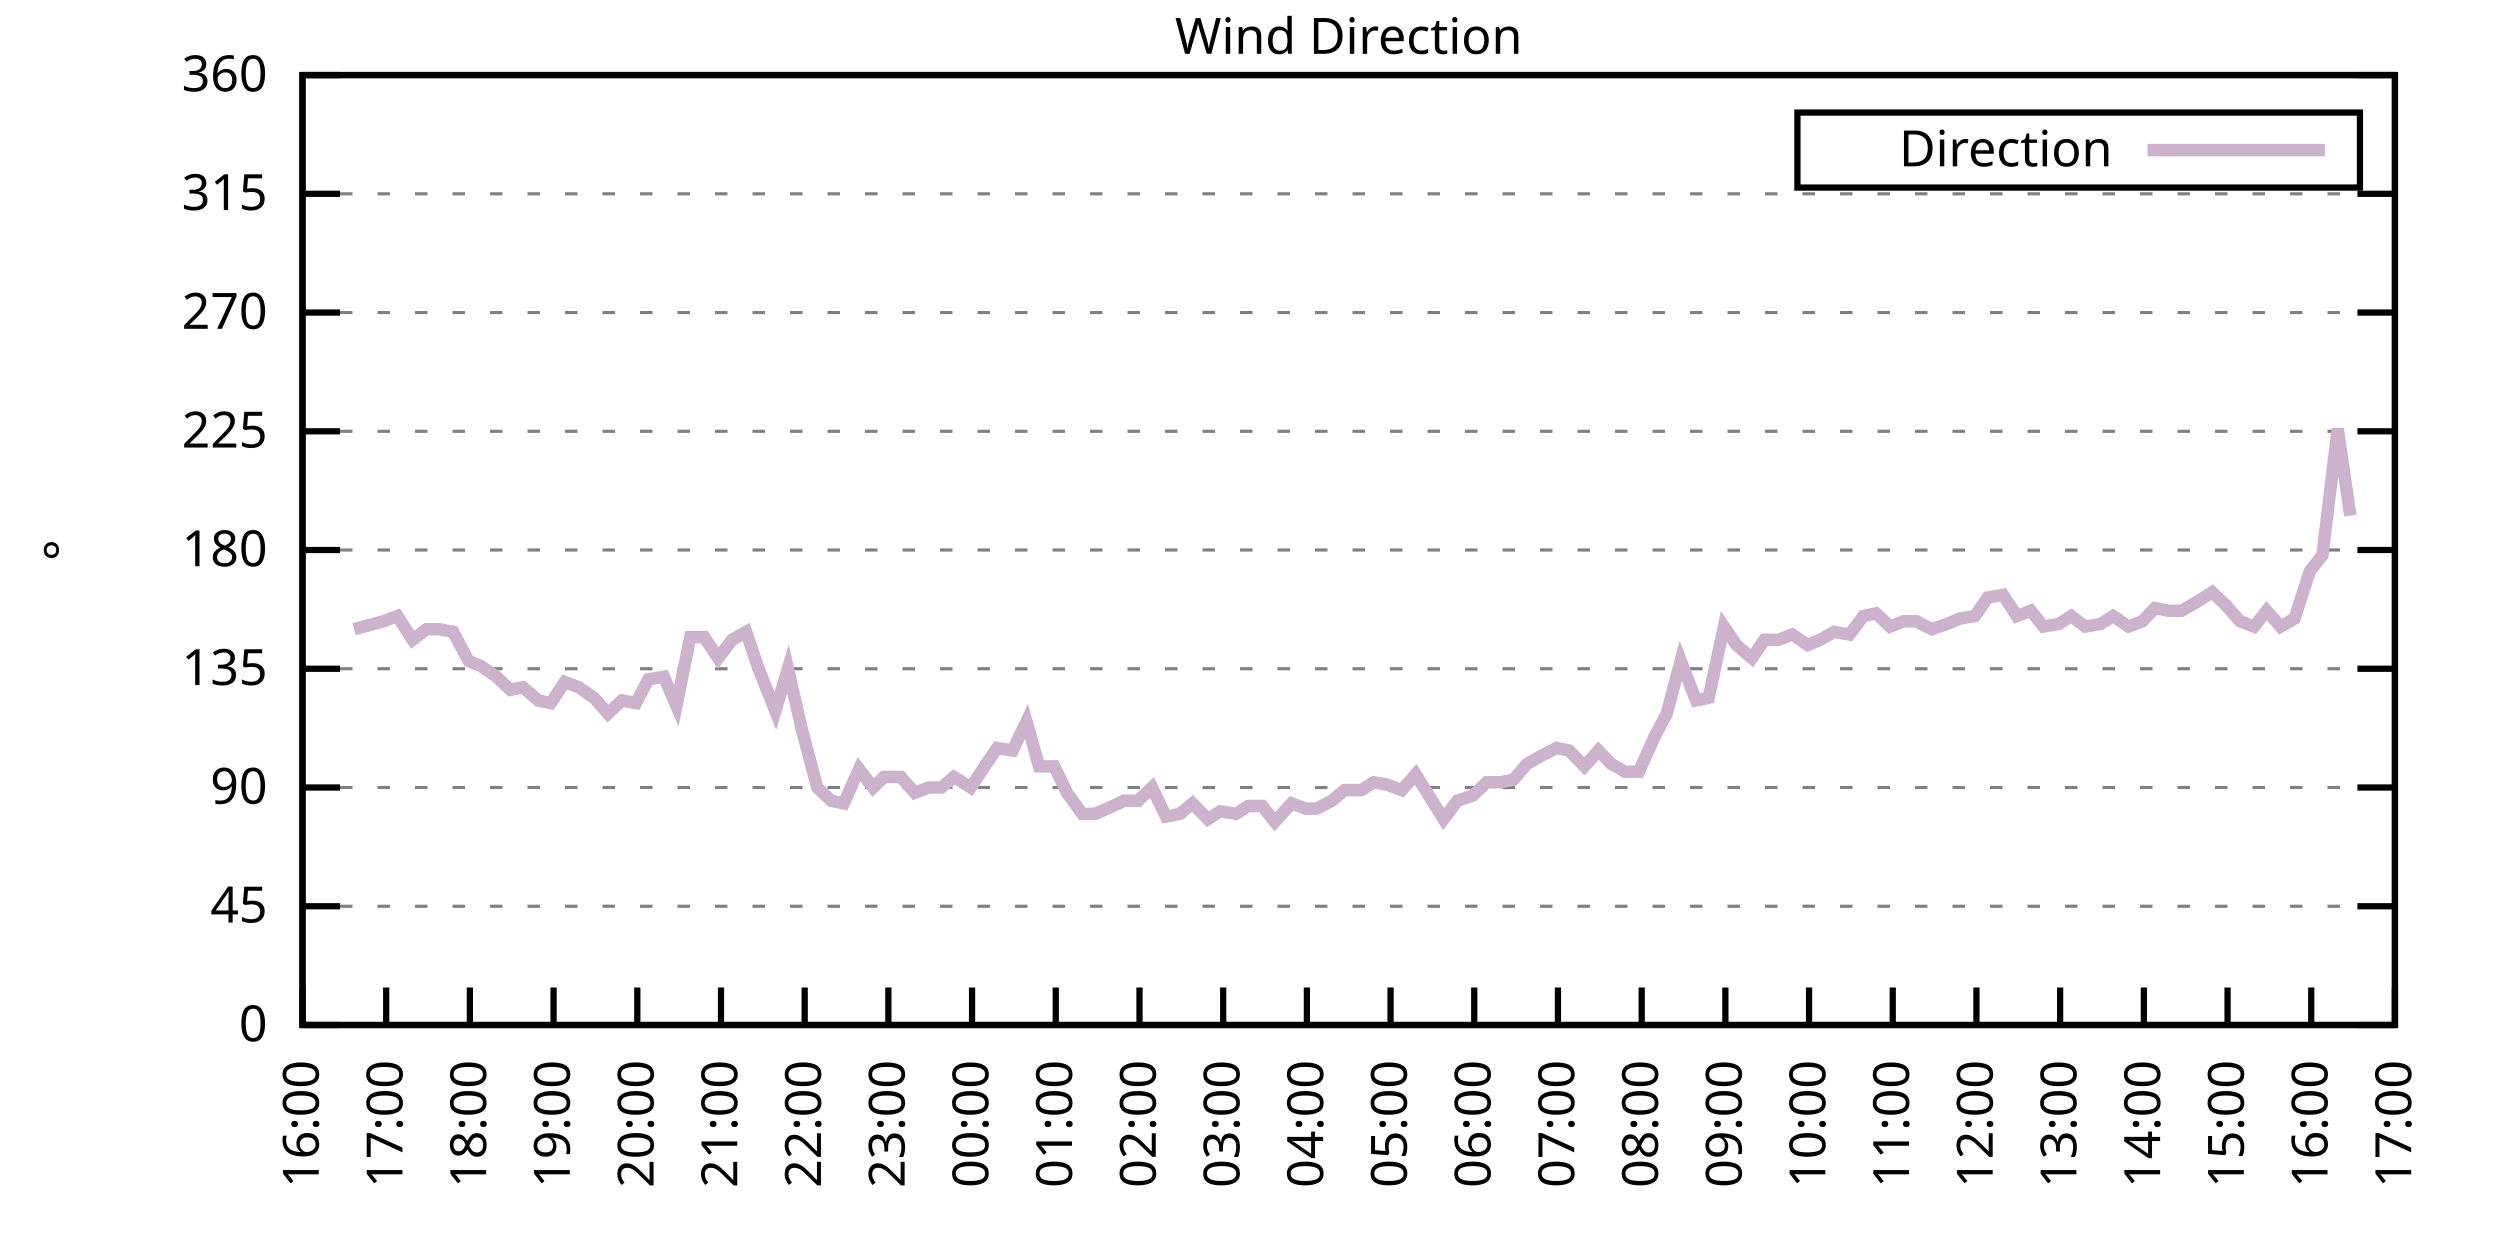
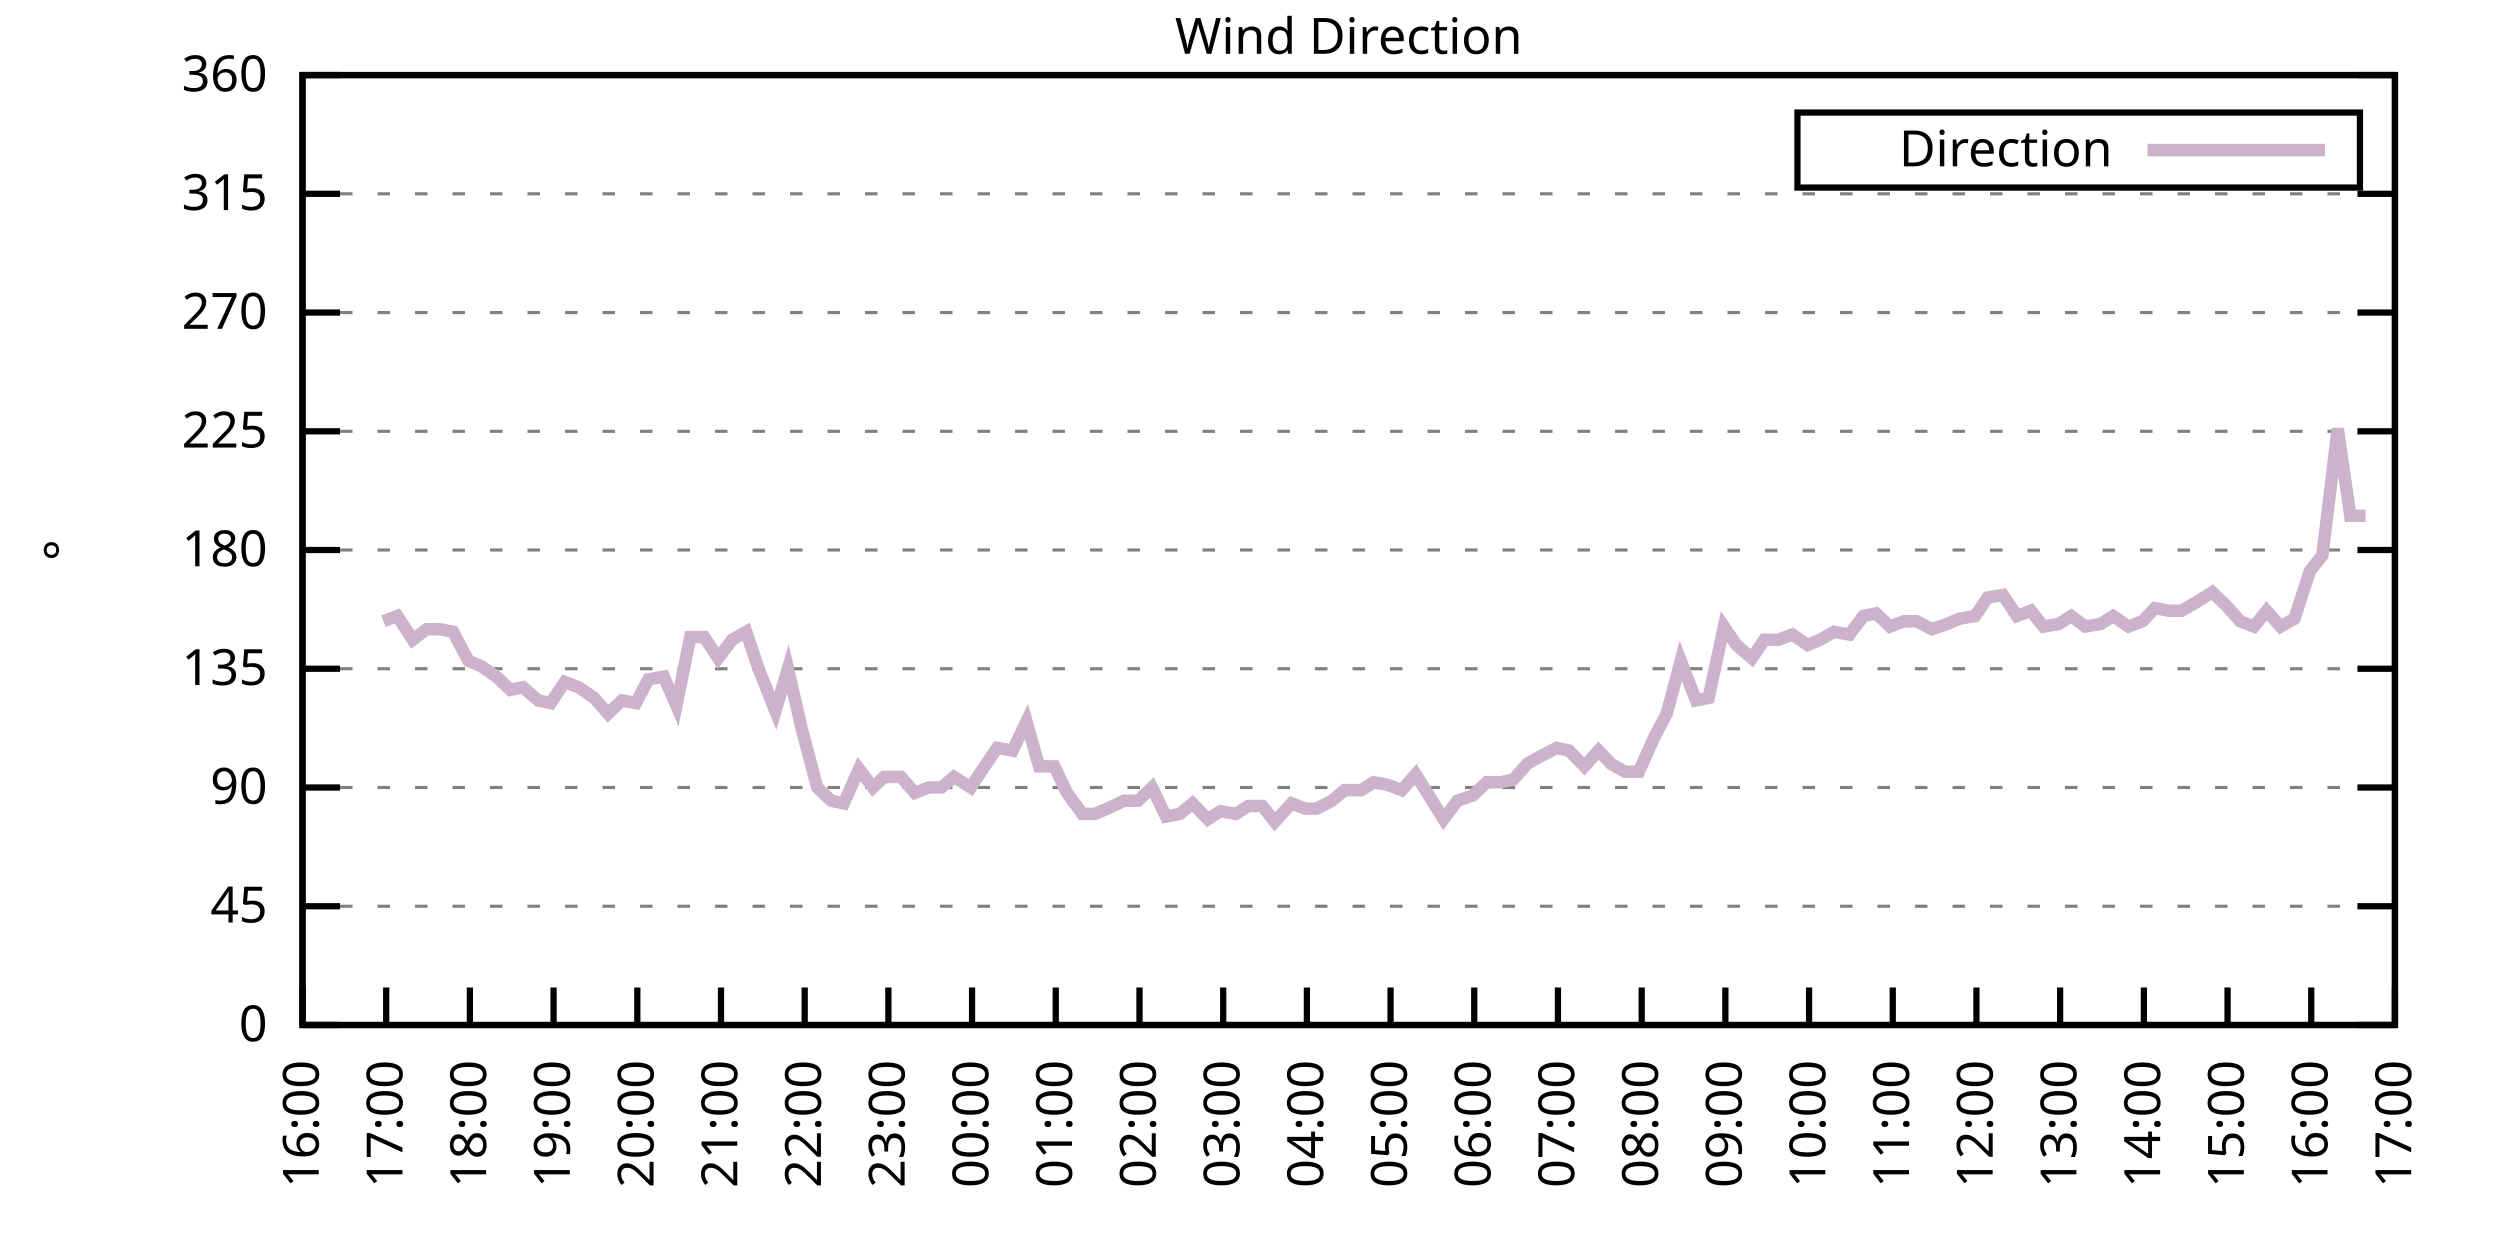
<svg xmlns="http://www.w3.org/2000/svg" xmlns:xlink="http://www.w3.org/1999/xlink" width="400" height="200" viewBox="0 0 400 200">
  <g id="gnuplot_canvas">
    <rect x="0" y="0" width="400" height="200" fill="none" />
    <defs>
      <circle id="gpDot" r="0.5" stroke-width="0.5" stroke="currentColor" />
      <path id="gpPt0" stroke-width="0.333" stroke="currentColor" d="M-1,0 h2 M0,-1 v2" />
      <path id="gpPt1" stroke-width="0.333" stroke="currentColor" d="M-1,-1 L1,1 M1,-1 L-1,1" />
      <path id="gpPt2" stroke-width="0.333" stroke="currentColor" d="M-1,0 L1,0 M0,-1 L0,1 M-1,-1 L1,1 M-1,1 L1,-1" />
      <rect id="gpPt3" stroke-width="0.333" stroke="currentColor" x="-1" y="-1" width="2" height="2" />
      <rect id="gpPt4" stroke-width="0.333" stroke="currentColor" fill="currentColor" x="-1" y="-1" width="2" height="2" />
      <circle id="gpPt5" stroke-width="0.333" stroke="currentColor" cx="0" cy="0" r="1" />
      <use xlink:href="#gpPt5" id="gpPt6" fill="currentColor" stroke="none" />
      <path id="gpPt7" stroke-width="0.333" stroke="currentColor" d="M0,-1.33 L-1.33,0.67 L1.33,0.67 z" />
      <use xlink:href="#gpPt7" id="gpPt8" fill="currentColor" stroke="none" />
      <use xlink:href="#gpPt7" id="gpPt9" stroke="currentColor" transform="rotate(180)" />
      <use xlink:href="#gpPt9" id="gpPt10" fill="currentColor" stroke="none" />
      <use xlink:href="#gpPt3" id="gpPt11" stroke="currentColor" transform="rotate(45)" />
      <use xlink:href="#gpPt11" id="gpPt12" fill="currentColor" stroke="none" />
      <path id="gpPt13" stroke-width="0.333" stroke="currentColor" d="M0,1.330 L1.265,0.411 L0.782,-1.067 L-0.782,-1.076 L-1.265,0.411 z" />
      <use xlink:href="#gpPt13" id="gpPt14" fill="currentColor" stroke="none" />
      <filter id="textbox" filterUnits="objectBoundingBox" x="0" y="0" height="1" width="1">
        <feFlood flood-color="white" flood-opacity="1" result="bgnd" />
        <feComposite in="SourceGraphic" in2="bgnd" operator="atop" />
      </filter>
      <filter id="greybox" filterUnits="objectBoundingBox" x="0" y="0" height="1" width="1">
        <feFlood flood-color="lightgrey" flood-opacity="1" result="grey" />
        <feComposite in="SourceGraphic" in2="grey" operator="atop" />
      </filter>
    </defs>
    <g fill="none" color="white" stroke="currentColor" stroke-width="1.00" stroke-linecap="butt" stroke-linejoin="miter">
</g>
    <g fill="none" color="black" stroke="currentColor" stroke-width="1.00" stroke-linecap="butt" stroke-linejoin="miter">
      <g stroke="none" shape-rendering="crispEdges">
        <polygon fill="rgb(255, 255, 255)" points="48.40,164.00 383.18,164.00 383.18,12.02 48.40,12.02 " />
      </g>
    </g>
    <g fill="none" color="black" stroke="currentColor" stroke-width="1.00" stroke-linecap="butt" stroke-linejoin="miter">
</g>
    <g fill="none" color="black" stroke="black" stroke-width="0.50" stroke-linecap="butt" stroke-linejoin="miter">
</g>
    <g fill="none" color="gray" stroke="currentColor" stroke-width="0.50" stroke-linecap="butt" stroke-linejoin="miter">
      <path stroke="gray" stroke-dasharray="2,4" class="gridline" d="M48.40,164.00 L383.19,164.00  " />
    </g>
    <g fill="none" color="gray" stroke="gray" stroke-width="1.00" stroke-linecap="butt" stroke-linejoin="miter">
</g>
    <g fill="none" color="black" stroke="currentColor" stroke-width="1.00" stroke-linecap="butt" stroke-linejoin="miter">
      <path stroke="black" d="M48.40,164.00 L54.40,164.00 M383.19,164.00 L377.19,164.00  " />
      <g transform="translate(42.80,166.60)" stroke="none" fill="black" font-family="Sans" font-size="8.00" text-anchor="end">
        <text>
          <tspan font-family="Sans"> 0</tspan>
        </text>
      </g>
    </g>
    <g fill="none" color="black" stroke="currentColor" stroke-width="1.00" stroke-linecap="butt" stroke-linejoin="miter">
</g>
    <g fill="none" color="black" stroke="black" stroke-width="0.50" stroke-linecap="butt" stroke-linejoin="miter">
</g>
    <g fill="none" color="gray" stroke="currentColor" stroke-width="0.50" stroke-linecap="butt" stroke-linejoin="miter">
      <path stroke="gray" stroke-dasharray="2,4" class="gridline" d="M48.40,145.00 L383.19,145.00  " />
    </g>
    <g fill="none" color="gray" stroke="gray" stroke-width="1.00" stroke-linecap="butt" stroke-linejoin="miter">
</g>
    <g fill="none" color="black" stroke="currentColor" stroke-width="1.00" stroke-linecap="butt" stroke-linejoin="miter">
      <path stroke="black" d="M48.40,145.00 L54.40,145.00 M383.19,145.00 L377.19,145.00  " />
      <g transform="translate(42.80,147.60)" stroke="none" fill="black" font-family="Sans" font-size="8.00" text-anchor="end">
        <text>
          <tspan font-family="Sans"> 45</tspan>
        </text>
      </g>
    </g>
    <g fill="none" color="black" stroke="currentColor" stroke-width="1.00" stroke-linecap="butt" stroke-linejoin="miter">
</g>
    <g fill="none" color="black" stroke="black" stroke-width="0.50" stroke-linecap="butt" stroke-linejoin="miter">
</g>
    <g fill="none" color="gray" stroke="currentColor" stroke-width="0.50" stroke-linecap="butt" stroke-linejoin="miter">
      <path stroke="gray" stroke-dasharray="2,4" class="gridline" d="M48.40,126.00 L383.19,126.00  " />
    </g>
    <g fill="none" color="gray" stroke="gray" stroke-width="1.00" stroke-linecap="butt" stroke-linejoin="miter">
</g>
    <g fill="none" color="black" stroke="currentColor" stroke-width="1.00" stroke-linecap="butt" stroke-linejoin="miter">
      <path stroke="black" d="M48.40,126.00 L54.40,126.00 M383.19,126.00 L377.19,126.00  " />
      <g transform="translate(42.80,128.60)" stroke="none" fill="black" font-family="Sans" font-size="8.00" text-anchor="end">
        <text>
          <tspan font-family="Sans"> 90</tspan>
        </text>
      </g>
    </g>
    <g fill="none" color="black" stroke="currentColor" stroke-width="1.00" stroke-linecap="butt" stroke-linejoin="miter">
</g>
    <g fill="none" color="black" stroke="black" stroke-width="0.50" stroke-linecap="butt" stroke-linejoin="miter">
</g>
    <g fill="none" color="gray" stroke="currentColor" stroke-width="0.50" stroke-linecap="butt" stroke-linejoin="miter">
      <path stroke="gray" stroke-dasharray="2,4" class="gridline" d="M48.40,107.00 L383.19,107.00  " />
    </g>
    <g fill="none" color="gray" stroke="gray" stroke-width="1.00" stroke-linecap="butt" stroke-linejoin="miter">
</g>
    <g fill="none" color="black" stroke="currentColor" stroke-width="1.00" stroke-linecap="butt" stroke-linejoin="miter">
      <path stroke="black" d="M48.40,107.00 L54.40,107.00 M383.19,107.00 L377.19,107.00  " />
      <g transform="translate(42.80,109.60)" stroke="none" fill="black" font-family="Sans" font-size="8.00" text-anchor="end">
        <text>
          <tspan font-family="Sans"> 135</tspan>
        </text>
      </g>
    </g>
    <g fill="none" color="black" stroke="currentColor" stroke-width="1.00" stroke-linecap="butt" stroke-linejoin="miter">
</g>
    <g fill="none" color="black" stroke="black" stroke-width="0.50" stroke-linecap="butt" stroke-linejoin="miter">
</g>
    <g fill="none" color="gray" stroke="currentColor" stroke-width="0.50" stroke-linecap="butt" stroke-linejoin="miter">
      <path stroke="gray" stroke-dasharray="2,4" class="gridline" d="M48.40,88.00 L383.19,88.00  " />
    </g>
    <g fill="none" color="gray" stroke="gray" stroke-width="1.00" stroke-linecap="butt" stroke-linejoin="miter">
</g>
    <g fill="none" color="black" stroke="currentColor" stroke-width="1.00" stroke-linecap="butt" stroke-linejoin="miter">
      <path stroke="black" d="M48.40,88.00 L54.40,88.00 M383.19,88.00 L377.19,88.00  " />
      <g transform="translate(42.80,90.60)" stroke="none" fill="black" font-family="Sans" font-size="8.00" text-anchor="end">
        <text>
          <tspan font-family="Sans"> 180</tspan>
        </text>
      </g>
    </g>
    <g fill="none" color="black" stroke="currentColor" stroke-width="1.00" stroke-linecap="butt" stroke-linejoin="miter">
</g>
    <g fill="none" color="black" stroke="black" stroke-width="0.50" stroke-linecap="butt" stroke-linejoin="miter">
</g>
    <g fill="none" color="gray" stroke="currentColor" stroke-width="0.50" stroke-linecap="butt" stroke-linejoin="miter">
      <path stroke="gray" stroke-dasharray="2,4" class="gridline" d="M48.40,69.01 L383.19,69.01  " />
    </g>
    <g fill="none" color="gray" stroke="gray" stroke-width="1.00" stroke-linecap="butt" stroke-linejoin="miter">
</g>
    <g fill="none" color="black" stroke="currentColor" stroke-width="1.00" stroke-linecap="butt" stroke-linejoin="miter">
      <path stroke="black" d="M48.40,69.01 L54.40,69.01 M383.19,69.01 L377.19,69.01  " />
      <g transform="translate(42.80,71.61)" stroke="none" fill="black" font-family="Sans" font-size="8.00" text-anchor="end">
        <text>
          <tspan font-family="Sans"> 225</tspan>
        </text>
      </g>
    </g>
    <g fill="none" color="black" stroke="currentColor" stroke-width="1.00" stroke-linecap="butt" stroke-linejoin="miter">
</g>
    <g fill="none" color="black" stroke="black" stroke-width="0.50" stroke-linecap="butt" stroke-linejoin="miter">
</g>
    <g fill="none" color="gray" stroke="currentColor" stroke-width="0.50" stroke-linecap="butt" stroke-linejoin="miter">
      <path stroke="gray" stroke-dasharray="2,4" class="gridline" d="M48.40,50.01 L383.19,50.01  " />
    </g>
    <g fill="none" color="gray" stroke="gray" stroke-width="1.00" stroke-linecap="butt" stroke-linejoin="miter">
</g>
    <g fill="none" color="black" stroke="currentColor" stroke-width="1.00" stroke-linecap="butt" stroke-linejoin="miter">
      <path stroke="black" d="M48.40,50.01 L54.40,50.01 M383.19,50.01 L377.19,50.01  " />
      <g transform="translate(42.80,52.61)" stroke="none" fill="black" font-family="Sans" font-size="8.00" text-anchor="end">
        <text>
          <tspan font-family="Sans"> 270</tspan>
        </text>
      </g>
    </g>
    <g fill="none" color="black" stroke="currentColor" stroke-width="1.00" stroke-linecap="butt" stroke-linejoin="miter">
</g>
    <g fill="none" color="black" stroke="black" stroke-width="0.50" stroke-linecap="butt" stroke-linejoin="miter">
</g>
    <g fill="none" color="gray" stroke="currentColor" stroke-width="0.50" stroke-linecap="butt" stroke-linejoin="miter">
      <path stroke="gray" stroke-dasharray="2,4" class="gridline" d="M48.40,31.01 L383.19,31.01  " />
    </g>
    <g fill="none" color="gray" stroke="gray" stroke-width="1.00" stroke-linecap="butt" stroke-linejoin="miter">
</g>
    <g fill="none" color="black" stroke="currentColor" stroke-width="1.00" stroke-linecap="butt" stroke-linejoin="miter">
      <path stroke="black" d="M48.40,31.01 L54.40,31.01 M383.19,31.01 L377.19,31.01  " />
      <g transform="translate(42.80,33.61)" stroke="none" fill="black" font-family="Sans" font-size="8.00" text-anchor="end">
        <text>
          <tspan font-family="Sans"> 315</tspan>
        </text>
      </g>
    </g>
    <g fill="none" color="black" stroke="currentColor" stroke-width="1.00" stroke-linecap="butt" stroke-linejoin="miter">
</g>
    <g fill="none" color="black" stroke="black" stroke-width="0.50" stroke-linecap="butt" stroke-linejoin="miter">
</g>
    <g fill="none" color="gray" stroke="currentColor" stroke-width="0.50" stroke-linecap="butt" stroke-linejoin="miter">
      <path stroke="gray" stroke-dasharray="2,4" class="gridline" d="M48.40,12.01 L383.19,12.01  " />
    </g>
    <g fill="none" color="gray" stroke="gray" stroke-width="1.00" stroke-linecap="butt" stroke-linejoin="miter">
</g>
    <g fill="none" color="black" stroke="currentColor" stroke-width="1.00" stroke-linecap="butt" stroke-linejoin="miter">
      <path stroke="black" d="M48.40,12.01 L54.40,12.01 M383.19,12.01 L377.19,12.01  " />
      <g transform="translate(42.80,14.61)" stroke="none" fill="black" font-family="Sans" font-size="8.00" text-anchor="end">
        <text>
          <tspan font-family="Sans"> 360</tspan>
        </text>
      </g>
    </g>
    <g fill="none" color="black" stroke="currentColor" stroke-width="1.00" stroke-linecap="butt" stroke-linejoin="miter">
      <path stroke="black" d="M48.40,164.00 L48.40,158.00  " />
      <g transform="translate(51.00,169.60) rotate(270.00)" stroke="none" fill="black" font-family="Sans" font-size="8.00" text-anchor="end">
        <text>
          <tspan font-family="Sans">16:00</tspan>
        </text>
      </g>
    </g>
    <g fill="none" color="black" stroke="currentColor" stroke-width="1.00" stroke-linecap="butt" stroke-linejoin="miter">
      <path stroke="black" d="M61.79,164.00 L61.79,158.00  " />
      <g transform="translate(64.39,169.60) rotate(270.00)" stroke="none" fill="black" font-family="Sans" font-size="8.00" text-anchor="end">
        <text>
          <tspan font-family="Sans">17:00</tspan>
        </text>
      </g>
    </g>
    <g fill="none" color="black" stroke="currentColor" stroke-width="1.00" stroke-linecap="butt" stroke-linejoin="miter">
      <path stroke="black" d="M75.18,164.00 L75.18,158.00  " />
      <g transform="translate(77.78,169.60) rotate(270.00)" stroke="none" fill="black" font-family="Sans" font-size="8.00" text-anchor="end">
        <text>
          <tspan font-family="Sans">18:00</tspan>
        </text>
      </g>
    </g>
    <g fill="none" color="black" stroke="currentColor" stroke-width="1.00" stroke-linecap="butt" stroke-linejoin="miter">
      <path stroke="black" d="M88.57,164.00 L88.57,158.00  " />
      <g transform="translate(91.17,169.60) rotate(270.00)" stroke="none" fill="black" font-family="Sans" font-size="8.00" text-anchor="end">
        <text>
          <tspan font-family="Sans">19:00</tspan>
        </text>
      </g>
    </g>
    <g fill="none" color="black" stroke="currentColor" stroke-width="1.00" stroke-linecap="butt" stroke-linejoin="miter">
      <path stroke="black" d="M101.97,164.00 L101.97,158.00  " />
      <g transform="translate(104.57,169.60) rotate(270.00)" stroke="none" fill="black" font-family="Sans" font-size="8.00" text-anchor="end">
        <text>
          <tspan font-family="Sans">20:00</tspan>
        </text>
      </g>
    </g>
    <g fill="none" color="black" stroke="currentColor" stroke-width="1.00" stroke-linecap="butt" stroke-linejoin="miter">
      <path stroke="black" d="M115.36,164.00 L115.36,158.00  " />
      <g transform="translate(117.96,169.60) rotate(270.00)" stroke="none" fill="black" font-family="Sans" font-size="8.00" text-anchor="end">
        <text>
          <tspan font-family="Sans">21:00</tspan>
        </text>
      </g>
    </g>
    <g fill="none" color="black" stroke="currentColor" stroke-width="1.00" stroke-linecap="butt" stroke-linejoin="miter">
      <path stroke="black" d="M128.75,164.00 L128.75,158.00  " />
      <g transform="translate(131.35,169.60) rotate(270.00)" stroke="none" fill="black" font-family="Sans" font-size="8.00" text-anchor="end">
        <text>
          <tspan font-family="Sans">22:00</tspan>
        </text>
      </g>
    </g>
    <g fill="none" color="black" stroke="currentColor" stroke-width="1.00" stroke-linecap="butt" stroke-linejoin="miter">
      <path stroke="black" d="M142.14,164.00 L142.14,158.00  " />
      <g transform="translate(144.74,169.60) rotate(270.00)" stroke="none" fill="black" font-family="Sans" font-size="8.00" text-anchor="end">
        <text>
          <tspan font-family="Sans">23:00</tspan>
        </text>
      </g>
    </g>
    <g fill="none" color="black" stroke="currentColor" stroke-width="1.00" stroke-linecap="butt" stroke-linejoin="miter">
      <path stroke="black" d="M155.53,164.00 L155.53,158.00  " />
      <g transform="translate(158.13,169.60) rotate(270.00)" stroke="none" fill="black" font-family="Sans" font-size="8.00" text-anchor="end">
        <text>
          <tspan font-family="Sans">00:00</tspan>
        </text>
      </g>
    </g>
    <g fill="none" color="black" stroke="currentColor" stroke-width="1.00" stroke-linecap="butt" stroke-linejoin="miter">
      <path stroke="black" d="M168.92,164.00 L168.92,158.00  " />
      <g transform="translate(171.52,169.60) rotate(270.00)" stroke="none" fill="black" font-family="Sans" font-size="8.00" text-anchor="end">
        <text>
          <tspan font-family="Sans">01:00</tspan>
        </text>
      </g>
    </g>
    <g fill="none" color="black" stroke="currentColor" stroke-width="1.00" stroke-linecap="butt" stroke-linejoin="miter">
      <path stroke="black" d="M182.32,164.00 L182.32,158.00  " />
      <g transform="translate(184.92,169.60) rotate(270.00)" stroke="none" fill="black" font-family="Sans" font-size="8.00" text-anchor="end">
        <text>
          <tspan font-family="Sans">02:00</tspan>
        </text>
      </g>
    </g>
    <g fill="none" color="black" stroke="currentColor" stroke-width="1.00" stroke-linecap="butt" stroke-linejoin="miter">
      <path stroke="black" d="M195.71,164.00 L195.71,158.00  " />
      <g transform="translate(198.31,169.60) rotate(270.00)" stroke="none" fill="black" font-family="Sans" font-size="8.00" text-anchor="end">
        <text>
          <tspan font-family="Sans">03:00</tspan>
        </text>
      </g>
    </g>
    <g fill="none" color="black" stroke="currentColor" stroke-width="1.00" stroke-linecap="butt" stroke-linejoin="miter">
      <path stroke="black" d="M209.10,164.00 L209.10,158.00  " />
      <g transform="translate(211.70,169.60) rotate(270.00)" stroke="none" fill="black" font-family="Sans" font-size="8.00" text-anchor="end">
        <text>
          <tspan font-family="Sans">04:00</tspan>
        </text>
      </g>
    </g>
    <g fill="none" color="black" stroke="currentColor" stroke-width="1.00" stroke-linecap="butt" stroke-linejoin="miter">
      <path stroke="black" d="M222.49,164.00 L222.49,158.00  " />
      <g transform="translate(225.09,169.60) rotate(270.00)" stroke="none" fill="black" font-family="Sans" font-size="8.00" text-anchor="end">
        <text>
          <tspan font-family="Sans">05:00</tspan>
        </text>
      </g>
    </g>
    <g fill="none" color="black" stroke="currentColor" stroke-width="1.00" stroke-linecap="butt" stroke-linejoin="miter">
      <path stroke="black" d="M235.88,164.00 L235.88,158.00  " />
      <g transform="translate(238.48,169.60) rotate(270.00)" stroke="none" fill="black" font-family="Sans" font-size="8.00" text-anchor="end">
        <text>
          <tspan font-family="Sans">06:00</tspan>
        </text>
      </g>
    </g>
    <g fill="none" color="black" stroke="currentColor" stroke-width="1.00" stroke-linecap="butt" stroke-linejoin="miter">
      <path stroke="black" d="M249.27,164.00 L249.27,158.00  " />
      <g transform="translate(251.87,169.60) rotate(270.00)" stroke="none" fill="black" font-family="Sans" font-size="8.00" text-anchor="end">
        <text>
          <tspan font-family="Sans">07:00</tspan>
        </text>
      </g>
    </g>
    <g fill="none" color="black" stroke="currentColor" stroke-width="1.00" stroke-linecap="butt" stroke-linejoin="miter">
      <path stroke="black" d="M262.67,164.00 L262.67,158.00  " />
      <g transform="translate(265.27,169.60) rotate(270.00)" stroke="none" fill="black" font-family="Sans" font-size="8.00" text-anchor="end">
        <text>
          <tspan font-family="Sans">08:00</tspan>
        </text>
      </g>
    </g>
    <g fill="none" color="black" stroke="currentColor" stroke-width="1.00" stroke-linecap="butt" stroke-linejoin="miter">
      <path stroke="black" d="M276.06,164.00 L276.06,158.00  " />
      <g transform="translate(278.66,169.60) rotate(270.00)" stroke="none" fill="black" font-family="Sans" font-size="8.00" text-anchor="end">
        <text>
          <tspan font-family="Sans">09:00</tspan>
        </text>
      </g>
    </g>
    <g fill="none" color="black" stroke="currentColor" stroke-width="1.00" stroke-linecap="butt" stroke-linejoin="miter">
      <path stroke="black" d="M289.45,164.00 L289.45,158.00  " />
      <g transform="translate(292.05,169.60) rotate(270.00)" stroke="none" fill="black" font-family="Sans" font-size="8.00" text-anchor="end">
        <text>
          <tspan font-family="Sans">10:00</tspan>
        </text>
      </g>
    </g>
    <g fill="none" color="black" stroke="currentColor" stroke-width="1.00" stroke-linecap="butt" stroke-linejoin="miter">
      <path stroke="black" d="M302.84,164.00 L302.84,158.00  " />
      <g transform="translate(305.44,169.60) rotate(270.00)" stroke="none" fill="black" font-family="Sans" font-size="8.00" text-anchor="end">
        <text>
          <tspan font-family="Sans">11:00</tspan>
        </text>
      </g>
    </g>
    <g fill="none" color="black" stroke="currentColor" stroke-width="1.00" stroke-linecap="butt" stroke-linejoin="miter">
      <path stroke="black" d="M316.23,164.00 L316.23,158.00  " />
      <g transform="translate(318.83,169.60) rotate(270.00)" stroke="none" fill="black" font-family="Sans" font-size="8.00" text-anchor="end">
        <text>
          <tspan font-family="Sans">12:00</tspan>
        </text>
      </g>
    </g>
    <g fill="none" color="black" stroke="currentColor" stroke-width="1.00" stroke-linecap="butt" stroke-linejoin="miter">
      <path stroke="black" d="M329.62,164.00 L329.62,158.00  " />
      <g transform="translate(332.22,169.60) rotate(270.00)" stroke="none" fill="black" font-family="Sans" font-size="8.00" text-anchor="end">
        <text>
          <tspan font-family="Sans">13:00</tspan>
        </text>
      </g>
    </g>
    <g fill="none" color="black" stroke="currentColor" stroke-width="1.00" stroke-linecap="butt" stroke-linejoin="miter">
      <path stroke="black" d="M343.02,164.00 L343.02,158.00  " />
      <g transform="translate(345.62,169.60) rotate(270.00)" stroke="none" fill="black" font-family="Sans" font-size="8.00" text-anchor="end">
        <text>
          <tspan font-family="Sans">14:00</tspan>
        </text>
      </g>
    </g>
    <g fill="none" color="black" stroke="currentColor" stroke-width="1.00" stroke-linecap="butt" stroke-linejoin="miter">
      <path stroke="black" d="M356.41,164.00 L356.41,158.00  " />
      <g transform="translate(359.01,169.60) rotate(270.00)" stroke="none" fill="black" font-family="Sans" font-size="8.00" text-anchor="end">
        <text>
          <tspan font-family="Sans">15:00</tspan>
        </text>
      </g>
    </g>
    <g fill="none" color="black" stroke="currentColor" stroke-width="1.00" stroke-linecap="butt" stroke-linejoin="miter">
      <path stroke="black" d="M369.80,164.00 L369.80,158.00  " />
      <g transform="translate(372.40,169.60) rotate(270.00)" stroke="none" fill="black" font-family="Sans" font-size="8.00" text-anchor="end">
        <text>
          <tspan font-family="Sans">16:00</tspan>
        </text>
      </g>
    </g>
    <g fill="none" color="black" stroke="currentColor" stroke-width="1.00" stroke-linecap="butt" stroke-linejoin="miter">
      <path stroke="black" d="M383.19,164.00 L383.19,158.00  " />
      <g transform="translate(385.79,169.60) rotate(270.00)" stroke="none" fill="black" font-family="Sans" font-size="8.00" text-anchor="end">
        <text>
          <tspan font-family="Sans">17:00</tspan>
        </text>
      </g>
    </g>
    <g fill="none" color="black" stroke="currentColor" stroke-width="1.00" stroke-linecap="butt" stroke-linejoin="miter">
</g>
    <g fill="none" color="black" stroke="currentColor" stroke-width="1.00" stroke-linecap="butt" stroke-linejoin="miter">
      <path stroke="black" d="M48.40,12.01 L48.40,164.00 L383.19,164.00 L383.19,12.01 L48.40,12.01 Z  " />
    </g>
    <g fill="none" color="black" stroke="currentColor" stroke-width="1.00" stroke-linecap="butt" stroke-linejoin="miter">
</g>
    <g fill="none" color="black" stroke="currentColor" stroke-width="1.00" stroke-linecap="butt" stroke-linejoin="miter">
      <path stroke="black" d="M287.59,30.01 L287.59,18.01 L377.59,18.01 L377.59,30.01 L287.59,30.01 Z  " />
    </g>
    <g id="Wind_direction_plot_1">
      <g fill="none" color="white" stroke="black" stroke-width="2.00" stroke-linecap="butt" stroke-linejoin="miter">
</g>
      <g fill="none" color="black" stroke="currentColor" stroke-width="2.00" stroke-linecap="butt" stroke-linejoin="miter">
        <g transform="translate(337.99,26.61)" stroke="none" fill="black" font-family="Sans" font-size="8.00" text-anchor="end">
          <text>
            <tspan font-family="Sans">Direction</tspan>
          </text>
        </g>
      </g>
      <g fill="none" color="black" stroke="currentColor" stroke-width="2.00" stroke-linecap="butt" stroke-linejoin="miter">
-         <path stroke="rgb(204, 178, 204)" d="M343.59,24.01 L371.99,24.01 M56.66,100.67 L61.35,99.40 L63.58,98.56 L66.03,102.36 L68.26,100.67 L70.27,100.67   L72.50,101.09 L74.96,105.74 L76.97,106.58 L79.42,108.27 L81.66,110.38 L83.66,109.96 L86.12,112.07 L88.13,112.49   L90.36,109.11 L92.59,109.96 L95.05,111.65 L97.28,114.18 L99.51,112.07 L101.74,112.49 L103.75,108.69 L106.21,108.27   L108.22,112.91 L110.45,101.94 L112.68,101.94 L114.91,105.31 L117.14,102.36 L119.38,101.09 L121.38,107.00 L124.06,113.76   L126.07,107.00 L128.30,116.71 L130.76,126.00 L132.99,128.11 L135.00,128.54 L137.45,123.05 L139.69,126.00 L141.47,124.31   L144.15,124.31 L146.38,126.85 L148.61,126.00 L150.62,126.00 L152.63,124.31 L155.31,126.00 L157.54,122.62 L159.55,119.67   L162.01,120.09 L164.24,115.45 L166.25,122.62 L168.70,122.62 L170.71,126.85 L173.17,130.22 L175.17,130.22 L177.18,129.38   L179.86,128.11 L182.09,128.11 L184.32,126.00 L186.56,130.65 L188.79,130.22 L190.80,128.54 L193.25,131.07 L195.26,129.80   L197.72,130.22 L199.73,128.96 L201.96,128.96 L203.97,131.49 L206.64,128.54 L208.88,129.38 L210.66,129.38 L213.12,128.11   L215.13,126.42 L217.80,126.42 L219.81,125.16 L222.04,125.58 L224.28,126.42 L226.51,123.89 L230.97,131.07 L233.20,128.11   L235.66,127.27 L237.89,125.16 L240.12,125.16 L242.13,124.74 L244.36,122.20 L246.60,120.94 L249.05,119.67 L251.06,120.09   L253.51,122.62 L255.75,120.09 L257.76,122.20 L259.99,123.47 L262.22,123.47 L264.67,117.98 L266.68,114.18 L268.92,105.74   L271.37,112.07 L273.38,111.65 L275.83,100.25 L277.84,103.20 L280.30,105.31 L282.31,102.36 L284.54,102.36 L286.77,101.52   L289.23,103.20 L291.23,102.36 L293.47,101.09 L295.92,101.52 L298.15,98.56 L300.16,98.14 L302.39,100.25 L304.63,99.40   L306.63,99.40 L309.09,100.67 L311.54,99.83 L313.55,98.98 L316.01,98.56 L318.02,95.60 L320.47,95.18 L322.70,98.56   L324.94,97.72 L326.95,100.25 L329.40,99.83 L331.41,98.56 L333.64,100.25 L336.10,99.83 L338.10,98.56 L340.56,100.25   L342.79,99.40 L344.80,97.29 L347.03,97.72 L349.04,97.72 L351.27,96.45 L353.95,94.76 L356.18,96.87 L358.42,99.40   L360.65,100.25 L362.66,97.72 L364.89,100.25 L367.12,98.98 L369.58,91.38 L371.58,88.85 L374.04,68.58 L376.05,82.52    " />
+         <path stroke="rgb(204, 178, 204)" d="M343.59,24.01 L371.99,24.01 M61.35,99.40 L63.58,98.56 L66.03,102.36 L68.26,100.67 L70.27,100.67 L72.50,101.09   L74.96,105.74 L76.97,106.58 L79.42,108.27 L81.66,110.38 L83.66,109.96 L86.12,112.07 L88.13,112.49 L90.36,109.11   L92.59,109.96 L95.05,111.65 L97.28,114.18 L99.51,112.07 L101.74,112.49 L103.75,108.69 L106.21,108.27 L108.22,112.91   L110.45,101.94 L112.68,101.94 L114.91,105.31 L117.14,102.36 L119.38,101.09 L121.38,107.00 L124.06,113.76 L126.07,107.00   L128.30,116.71 L130.76,126.00 L132.99,128.11 L135.00,128.54 L137.45,123.05 L139.69,126.00 L141.47,124.31 L144.15,124.31   L146.38,126.85 L148.61,126.00 L150.62,126.00 L152.63,124.31 L155.31,126.00 L157.54,122.62 L159.55,119.67 L162.01,120.09   L164.24,115.45 L166.25,122.62 L168.70,122.62 L170.71,126.85 L173.17,130.22 L175.17,130.22 L177.18,129.38 L179.86,128.11   L182.09,128.11 L184.32,126.00 L186.56,130.65 L188.79,130.22 L190.80,128.54 L193.25,131.07 L195.26,129.80 L197.72,130.22   L199.73,128.96 L201.96,128.96 L203.97,131.49 L206.64,128.54 L208.88,129.38 L210.66,129.38 L213.12,128.11 L215.13,126.42   L217.80,126.42 L219.81,125.16 L222.04,125.58 L224.28,126.42 L226.51,123.89 L230.97,131.07 L233.20,128.11 L235.66,127.27   L237.89,125.16 L240.12,125.16 L242.13,124.74 L244.36,122.20 L246.60,120.94 L249.05,119.67 L251.06,120.09 L253.51,122.62   L255.75,120.09 L257.76,122.20 L259.99,123.47 L262.22,123.47 L264.67,117.98 L266.68,114.18 L268.92,105.74 L271.37,112.07   L273.38,111.65 L275.83,100.25 L277.84,103.20 L280.30,105.31 L282.31,102.36 L284.54,102.36 L286.77,101.52 L289.23,103.20   L291.23,102.36 L293.47,101.09 L295.92,101.52 L298.15,98.56 L300.16,98.14 L302.39,100.25 L304.63,99.40 L306.63,99.40   L309.09,100.67 L311.54,99.83 L313.55,98.98 L316.01,98.56 L318.02,95.60 L320.47,95.18 L322.70,98.56 L324.94,97.72   L326.95,100.25 L329.40,99.83 L331.41,98.56 L333.64,100.25 L336.10,99.83 L338.10,98.56 L340.56,100.25 L342.79,99.40   L344.80,97.29 L347.03,97.72 L349.04,97.72 L351.27,96.45 L353.95,94.76 L356.18,96.87 L358.42,99.40 L360.65,100.25   L362.66,97.72 L364.89,100.25 L367.12,98.98 L369.58,91.38 L371.58,88.85 L374.04,68.58 L376.05,82.52 L378.50,82.52    " />
      </g>
    </g>
    <g fill="none" color="black" stroke="currentColor" stroke-width="2.00" stroke-linecap="butt" stroke-linejoin="miter">
</g>
    <g fill="none" color="black" stroke="black" stroke-width="1.00" stroke-linecap="butt" stroke-linejoin="miter">
</g>
    <g fill="none" color="black" stroke="currentColor" stroke-width="1.00" stroke-linecap="butt" stroke-linejoin="miter">
      <path stroke="black" d="M48.40,12.01 L48.40,164.00 L383.19,164.00 L383.19,12.01 L48.40,12.01 Z  " />
      <g transform="translate(12.80,88.01) rotate(270.00)" stroke="none" fill="black" font-family="Sans" font-size="8.00" text-anchor="middle">
        <text>
          <tspan font-family="Sans">°</tspan>
        </text>
      </g>
    </g>
    <g fill="none" color="black" stroke="currentColor" stroke-width="1.00" stroke-linecap="butt" stroke-linejoin="miter">
</g>
    <g fill="none" color="black" stroke="currentColor" stroke-width="1.00" stroke-linecap="butt" stroke-linejoin="miter">
      <g transform="translate(215.79,8.61)" stroke="none" fill="black" font-family="Sans" font-size="8.00" text-anchor="middle">
        <text>
          <tspan font-family="Sans">Wind Direction</tspan>
        </text>
      </g>
    </g>
    <g fill="none" color="black" stroke="currentColor" stroke-width="1.00" stroke-linecap="butt" stroke-linejoin="miter">
</g>
  </g>
</svg>
